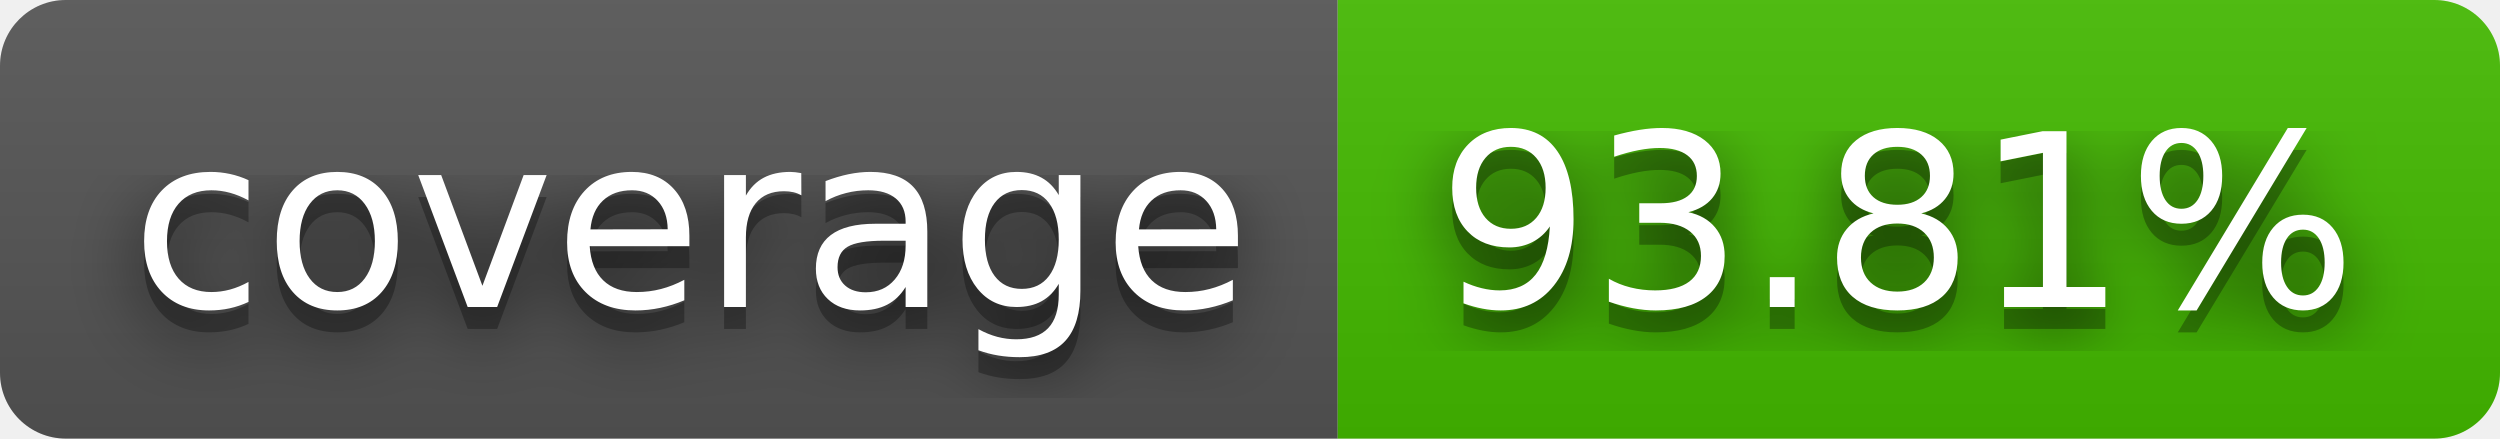
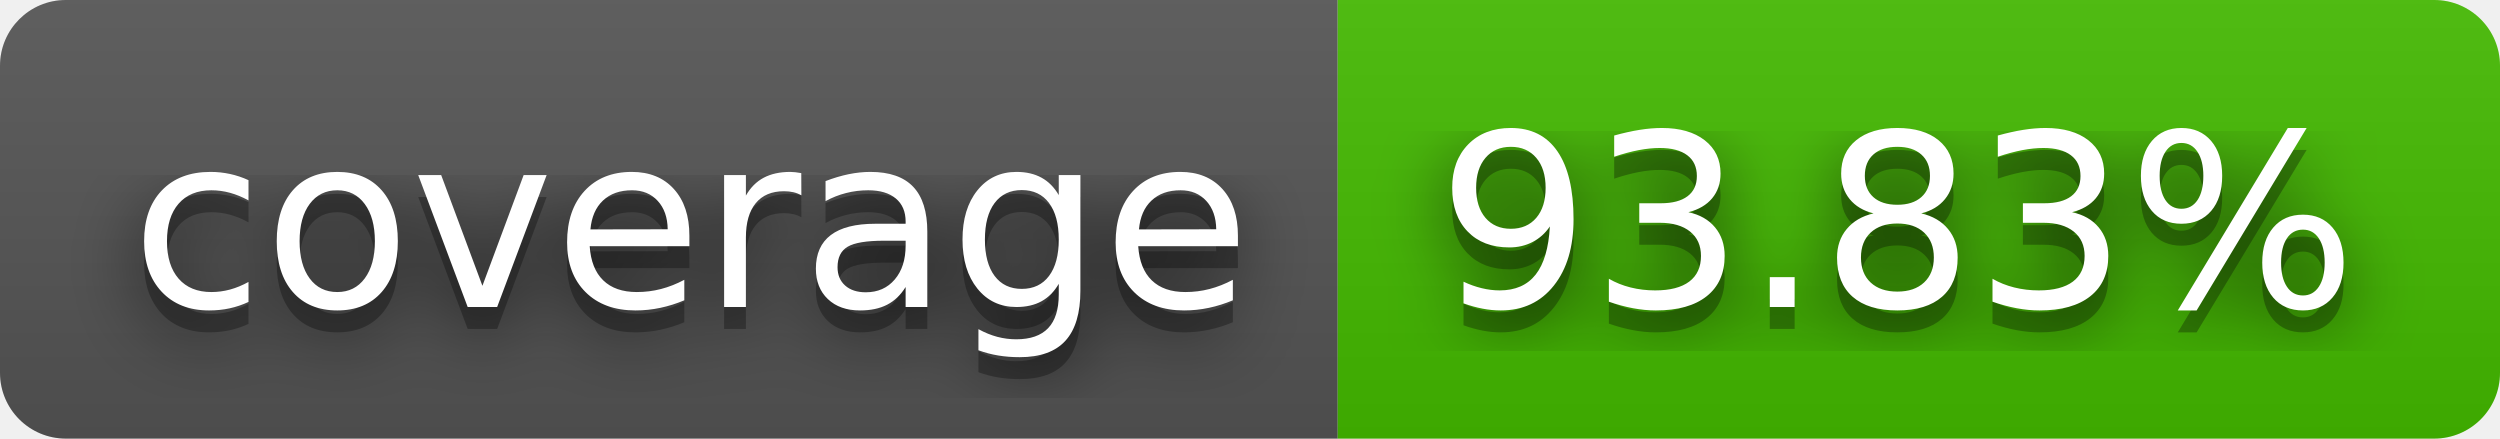
- <svg xmlns="http://www.w3.org/2000/svg" width="114" height="20" role="img" aria-label="coverage: 93.81%">
+ <svg xmlns="http://www.w3.org/2000/svg" width="114" height="20" role="img" aria-label="coverage: 93.83%">
  <filter id="blur">
    <feGaussianBlur stdDeviation="16" />
  </filter>
  <linearGradient id="s" x2="0" y2="100%">
    <stop offset="0" stop-color="#bbb" stop-opacity=".1" />
    <stop offset="1" stop-opacity=".1" />
  </linearGradient>
  <clipPath id="r">
    <rect width="114" height="20" rx="3" />
  </clipPath>
  <g clip-path="url(#r)">
    <rect width="61" height="20" fill="#555" />
    <rect x="61" width="53" height="20" fill="#4b0" />
    <rect width="114" height="20" fill="url(#s)" />
  </g>
  <g fill="#fff" text-anchor="middle" font-family="Verdana,Geneva,DejaVu Sans,sans-serif" text-rendering="geometricPrecision" font-size="110">
    <g transform="scale(.1)">
      <g aria-hidden="true" fill="#010101">
        <text x="315" y="150" fill-opacity=".8" filter="url(#blur)" textLength="510">coverage</text>
        <text x="315" y="150" fill-opacity=".3" textLength="510">coverage</text>
      </g>
      <text x="315" y="140" textLength="510">coverage</text>
    </g>
    <g transform="scale(.1)">
      <g aria-hidden="true" fill="#010101">
-         <text x="865" y="150" fill-opacity=".8" filter="url(#blur)" textLength="430">93.81%</text>
-         <text x="865" y="150" fill-opacity=".3" textLength="430">93.81%</text>
+         <text x="865" y="150" fill-opacity=".8" filter="url(#blur)" textLength="430">93.83%</text>
+         <text x="865" y="150" fill-opacity=".3" textLength="430">93.83%</text>
      </g>
-       <text x="865" y="140" textLength="430">93.81%</text>
+       <text x="865" y="140" textLength="430">93.83%</text>
    </g>
  </g>
</svg>
